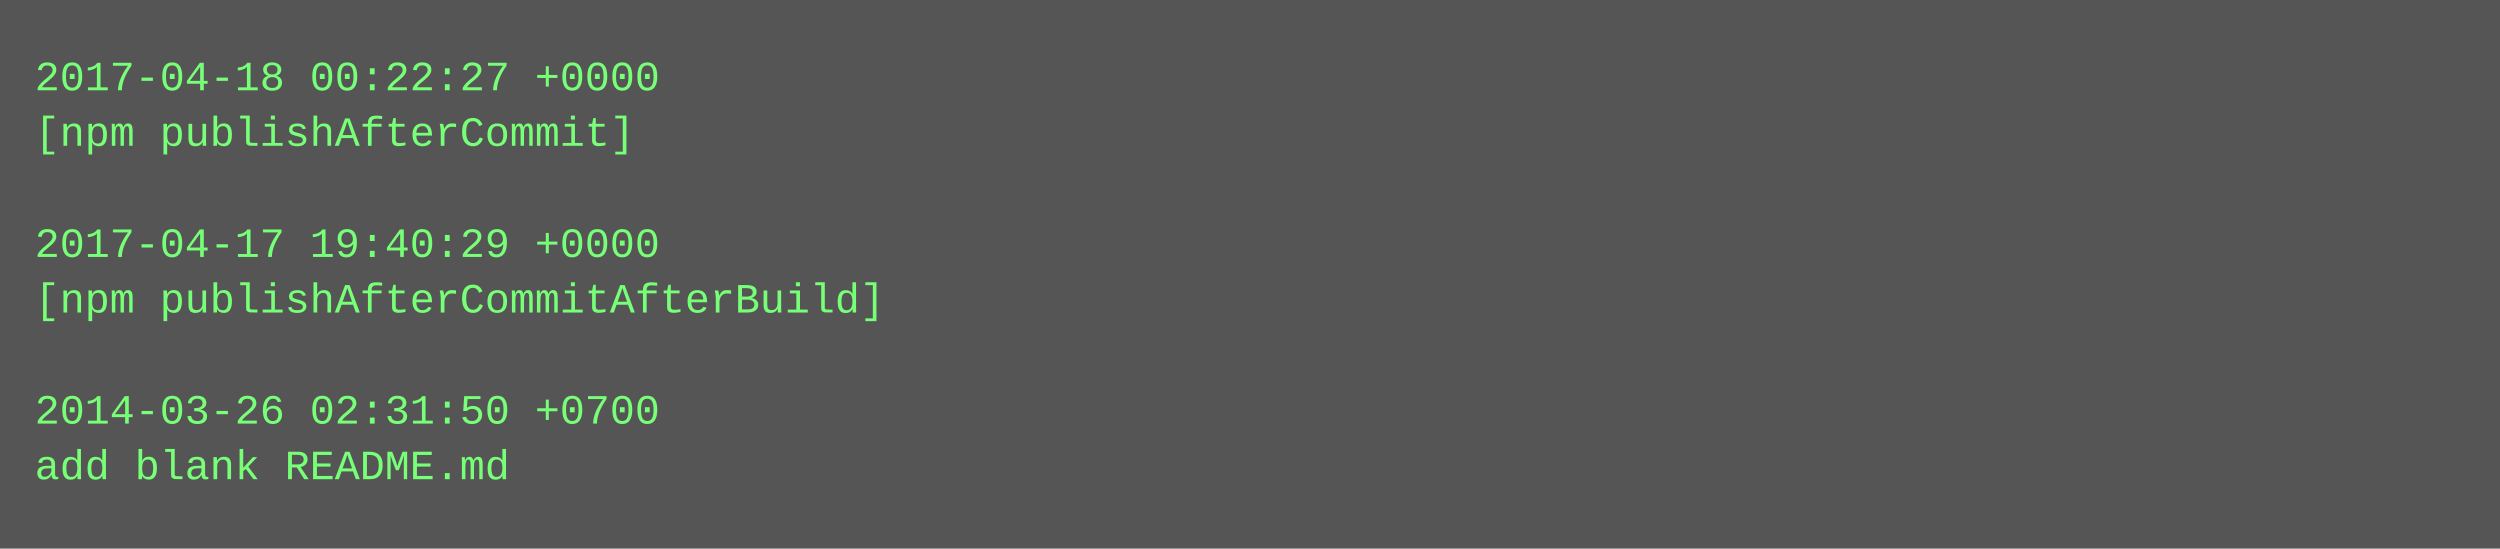
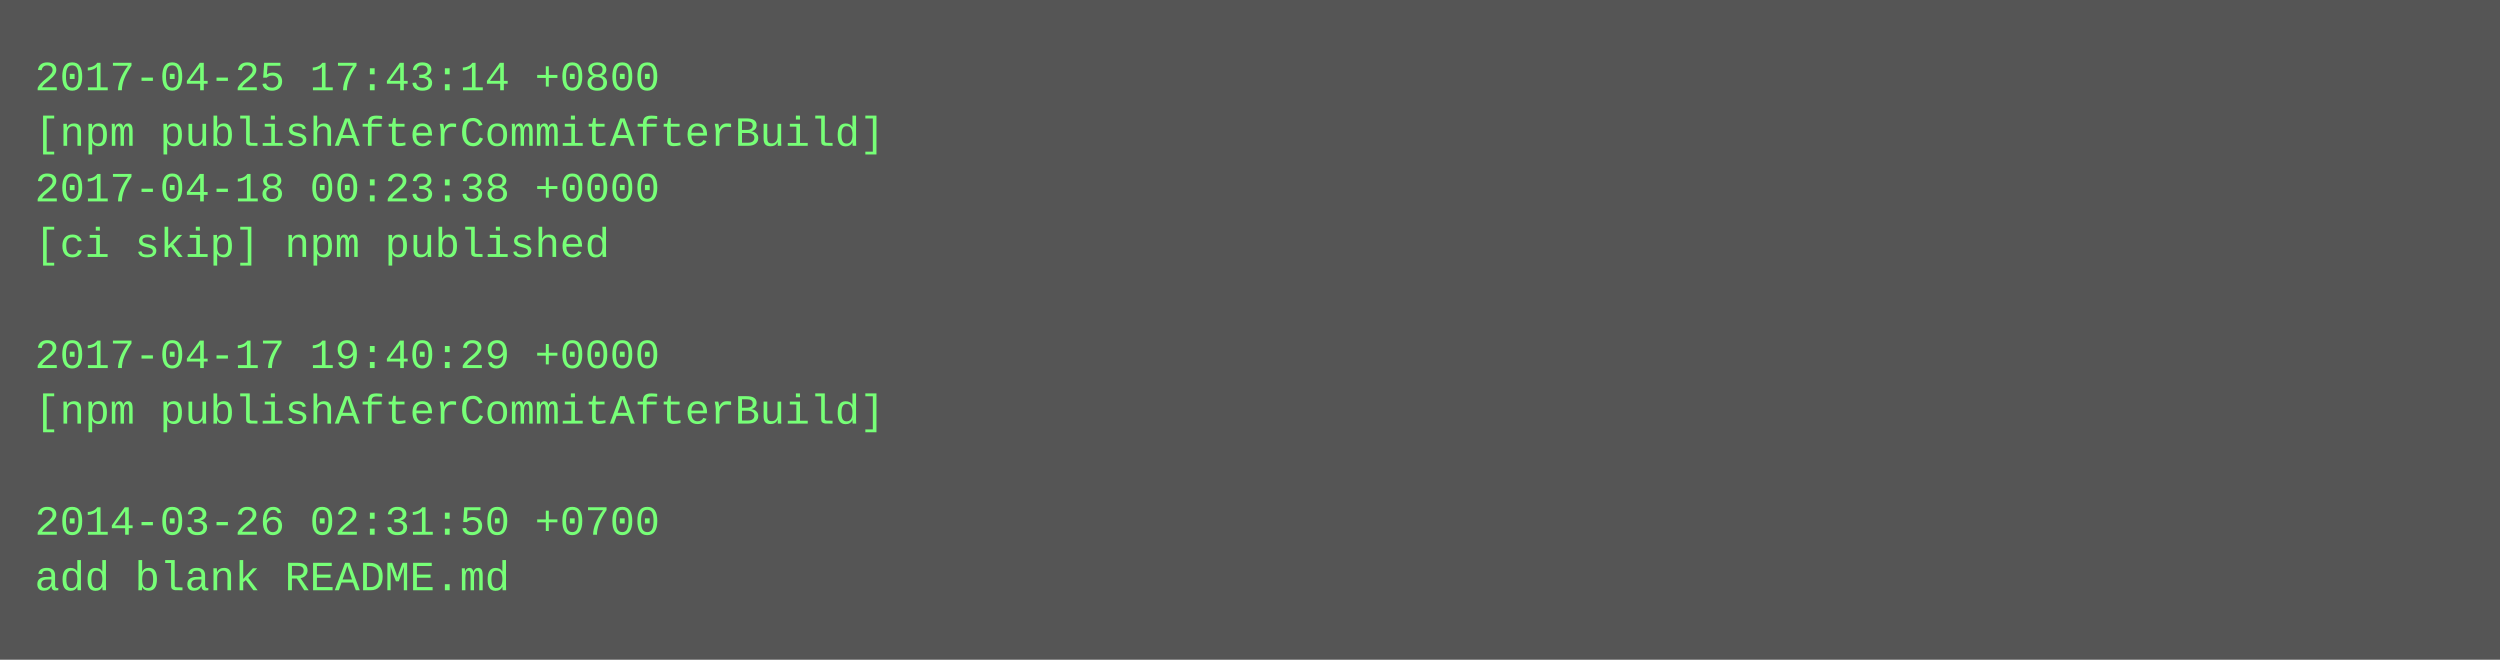
- <svg xmlns="http://www.w3.org/2000/svg" height="158" width="720">
-   <rect height="158" fill="#555" width="720" />
+ <svg xmlns="http://www.w3.org/2000/svg" height="190" width="720">
+   <rect height="190" fill="#555" width="720" />
  <text fill="#7f7" font-family="Courier New" font-size="12" xml:space="preserve">
-     <tspan x="10" y="26">2017-04-18 00:22:27 +0000</tspan>
-     <tspan x="10" y="42">[npm publishAfterCommit]</tspan>
-     <tspan x="10" y="58" />
-     <tspan x="10" y="74">2017-04-17 19:40:29 +0000</tspan>
-     <tspan x="10" y="90">[npm publishAfterCommitAfterBuild]</tspan>
-     <tspan x="10" y="106" />
-     <tspan x="10" y="122">2014-03-26 02:31:50 +0700</tspan>
-     <tspan x="10" y="138">add blank README.md</tspan>
+     <tspan x="10" y="26">2017-04-25 17:43:14 +0800</tspan>
+     <tspan x="10" y="42">[npm publishAfterCommitAfterBuild]</tspan>
+     <tspan x="10" y="58">2017-04-18 00:23:38 +0000</tspan>
+     <tspan x="10" y="74">[ci skip] npm published</tspan>
+     <tspan x="10" y="90" />
+     <tspan x="10" y="106">2017-04-17 19:40:29 +0000</tspan>
+     <tspan x="10" y="122">[npm publishAfterCommitAfterBuild]</tspan>
+     <tspan x="10" y="138" />
+     <tspan x="10" y="154">2014-03-26 02:31:50 +0700</tspan>
+     <tspan x="10" y="170">add blank README.md</tspan>
  </text>
</svg>
